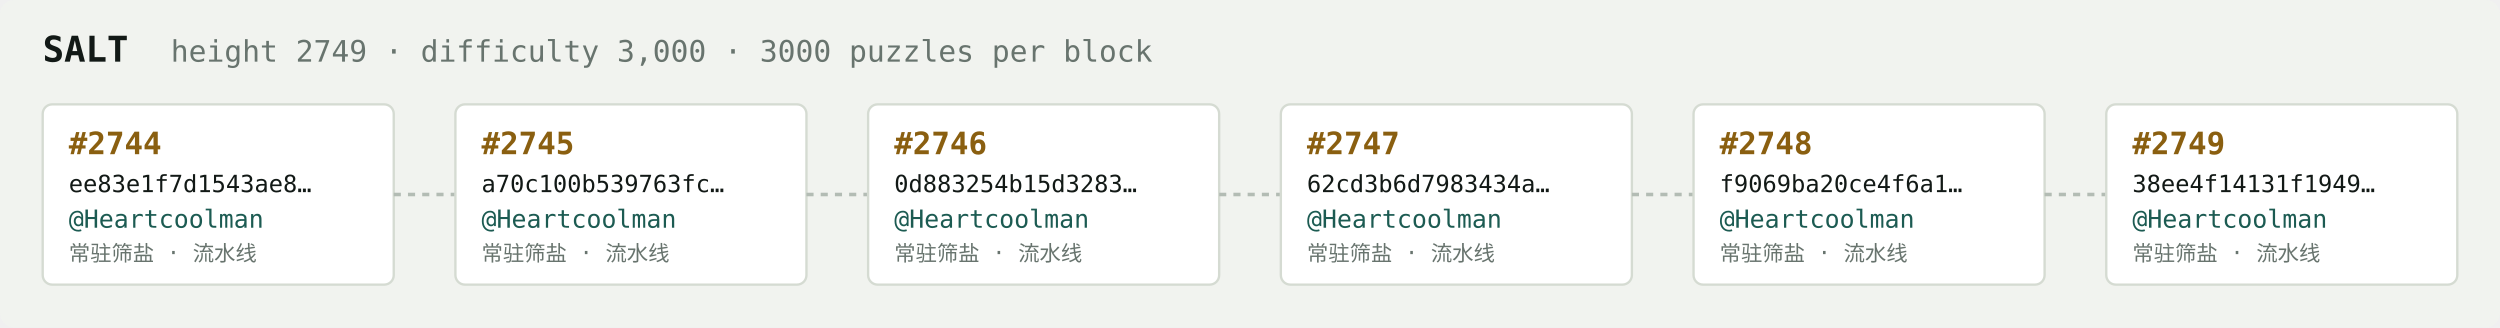
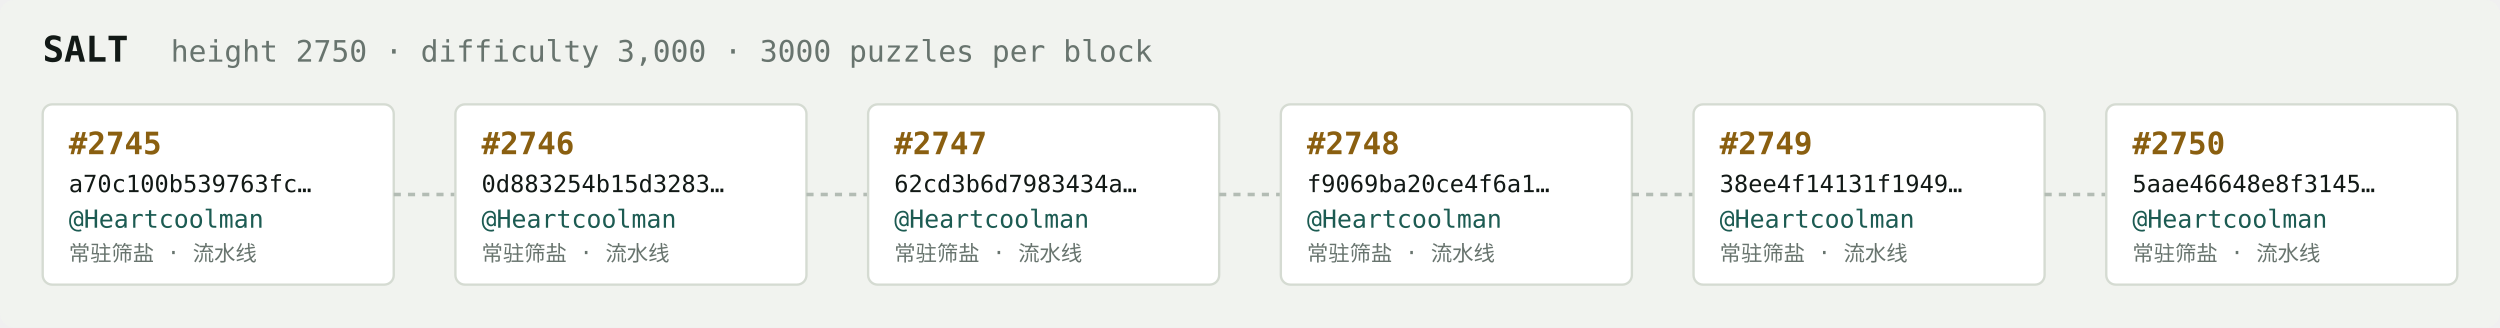
<svg xmlns="http://www.w3.org/2000/svg" width="1054" height="138" viewBox="0 0 1054 138" font-family="ui-monospace,SFMono-Regular,Menlo,monospace">
  <rect fill="#f1f3ef" width="1054" height="138" rx="6" />
  <text x="18" y="26" fill="#121916" font-size="15" font-weight="700">SALT</text>
-   <text x="72" y="26" fill="#68746e" font-size="12.5">height 2749 · difficulty 3,000 · 3000 puzzles per block</text>
+   <text x="72" y="26" fill="#68746e" font-size="12.5">height 2750 · difficulty 3,000 · 3000 puzzles per block</text>
  <rect x="18" y="44" width="148" height="76" rx="4" fill="#ffffff" stroke="#d5dbd2" stroke-width="1" />
-   <text x="29" y="65" fill="#8a5f10" font-size="13" font-weight="700">#2744</text>
-   <text x="29" y="81" fill="#121916" font-size="10">ee83e1f7d1543ae8…</text>
+   <text x="29" y="65" fill="#8a5f10" font-size="13" font-weight="700">#2745</text>
+   <text x="29" y="81" fill="#121916" font-size="10">a70c100b539763fc…</text>
  <text x="29" y="96" fill="#1c5b52" font-size="10.5">@Heartcoolman</text>
  <text x="29" y="110" fill="#68746e" font-size="9">常驻筛盐 · 流水线</text>
  <line x1="166" y1="82.0" x2="192" y2="82.0" stroke="#b3bcb4" stroke-width="1.5" stroke-dasharray="3 3" />
  <rect x="192" y="44" width="148" height="76" rx="4" fill="#ffffff" stroke="#d5dbd2" stroke-width="1" />
-   <text x="203" y="65" fill="#8a5f10" font-size="13" font-weight="700">#2745</text>
-   <text x="203" y="81" fill="#121916" font-size="10">a70c100b539763fc…</text>
+   <text x="203" y="65" fill="#8a5f10" font-size="13" font-weight="700">#2746</text>
+   <text x="203" y="81" fill="#121916" font-size="10">0d883254b15d3283…</text>
  <text x="203" y="96" fill="#1c5b52" font-size="10.5">@Heartcoolman</text>
  <text x="203" y="110" fill="#68746e" font-size="9">常驻筛盐 · 流水线</text>
  <line x1="340" y1="82.0" x2="366" y2="82.0" stroke="#b3bcb4" stroke-width="1.5" stroke-dasharray="3 3" />
  <rect x="366" y="44" width="148" height="76" rx="4" fill="#ffffff" stroke="#d5dbd2" stroke-width="1" />
-   <text x="377" y="65" fill="#8a5f10" font-size="13" font-weight="700">#2746</text>
-   <text x="377" y="81" fill="#121916" font-size="10">0d883254b15d3283…</text>
+   <text x="377" y="65" fill="#8a5f10" font-size="13" font-weight="700">#2747</text>
+   <text x="377" y="81" fill="#121916" font-size="10">62cd3b6d7983434a…</text>
  <text x="377" y="96" fill="#1c5b52" font-size="10.5">@Heartcoolman</text>
  <text x="377" y="110" fill="#68746e" font-size="9">常驻筛盐 · 流水线</text>
  <line x1="514" y1="82.0" x2="540" y2="82.0" stroke="#b3bcb4" stroke-width="1.5" stroke-dasharray="3 3" />
  <rect x="540" y="44" width="148" height="76" rx="4" fill="#ffffff" stroke="#d5dbd2" stroke-width="1" />
-   <text x="551" y="65" fill="#8a5f10" font-size="13" font-weight="700">#2747</text>
-   <text x="551" y="81" fill="#121916" font-size="10">62cd3b6d7983434a…</text>
+   <text x="551" y="65" fill="#8a5f10" font-size="13" font-weight="700">#2748</text>
+   <text x="551" y="81" fill="#121916" font-size="10">f9069ba20ce4f6a1…</text>
  <text x="551" y="96" fill="#1c5b52" font-size="10.5">@Heartcoolman</text>
  <text x="551" y="110" fill="#68746e" font-size="9">常驻筛盐 · 流水线</text>
  <line x1="688" y1="82.0" x2="714" y2="82.0" stroke="#b3bcb4" stroke-width="1.5" stroke-dasharray="3 3" />
  <rect x="714" y="44" width="148" height="76" rx="4" fill="#ffffff" stroke="#d5dbd2" stroke-width="1" />
-   <text x="725" y="65" fill="#8a5f10" font-size="13" font-weight="700">#2748</text>
-   <text x="725" y="81" fill="#121916" font-size="10">f9069ba20ce4f6a1…</text>
+   <text x="725" y="65" fill="#8a5f10" font-size="13" font-weight="700">#2749</text>
+   <text x="725" y="81" fill="#121916" font-size="10">38ee4f14131f1949…</text>
  <text x="725" y="96" fill="#1c5b52" font-size="10.5">@Heartcoolman</text>
  <text x="725" y="110" fill="#68746e" font-size="9">常驻筛盐 · 流水线</text>
  <line x1="862" y1="82.0" x2="888" y2="82.0" stroke="#b3bcb4" stroke-width="1.5" stroke-dasharray="3 3" />
  <rect x="888" y="44" width="148" height="76" rx="4" fill="#ffffff" stroke="#d5dbd2" stroke-width="1" />
-   <text x="899" y="65" fill="#8a5f10" font-size="13" font-weight="700">#2749</text>
-   <text x="899" y="81" fill="#121916" font-size="10">38ee4f14131f1949…</text>
+   <text x="899" y="65" fill="#8a5f10" font-size="13" font-weight="700">#2750</text>
+   <text x="899" y="81" fill="#121916" font-size="10">5aae46648e8f3145…</text>
  <text x="899" y="96" fill="#1c5b52" font-size="10.5">@Heartcoolman</text>
  <text x="899" y="110" fill="#68746e" font-size="9">常驻筛盐 · 流水线</text>
</svg>
